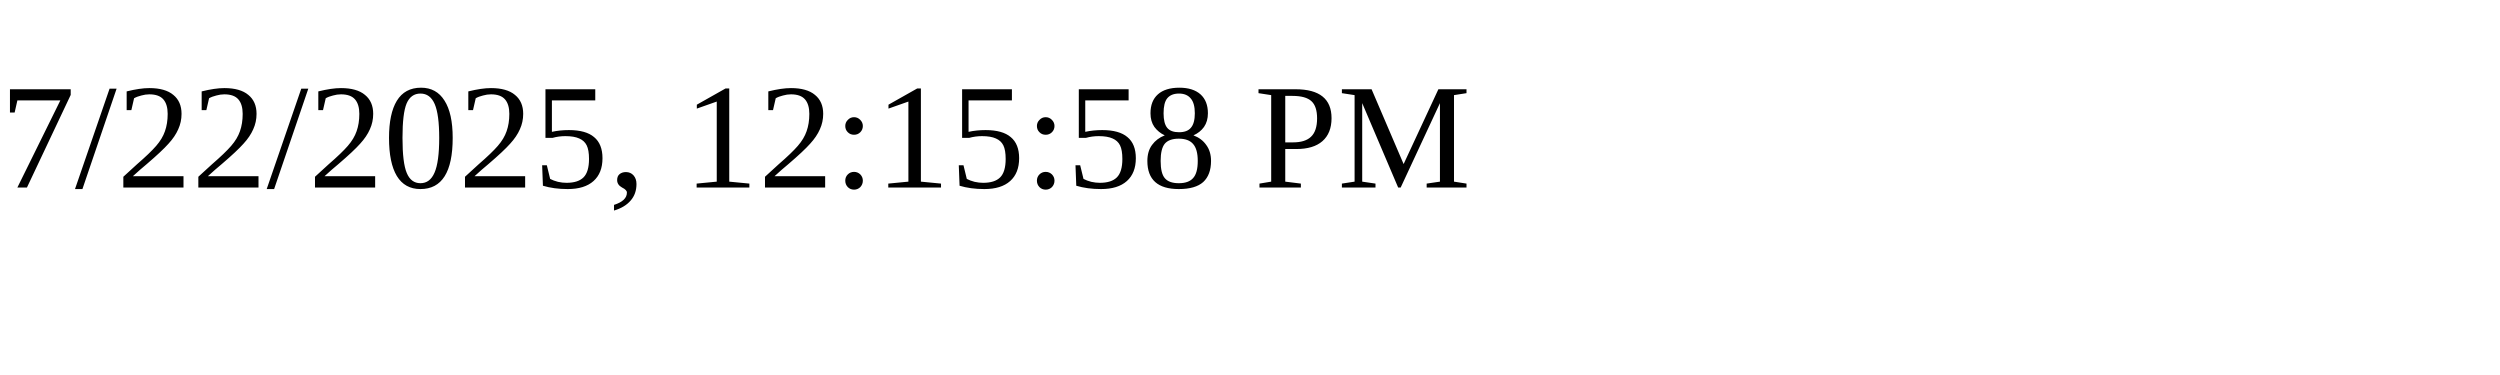
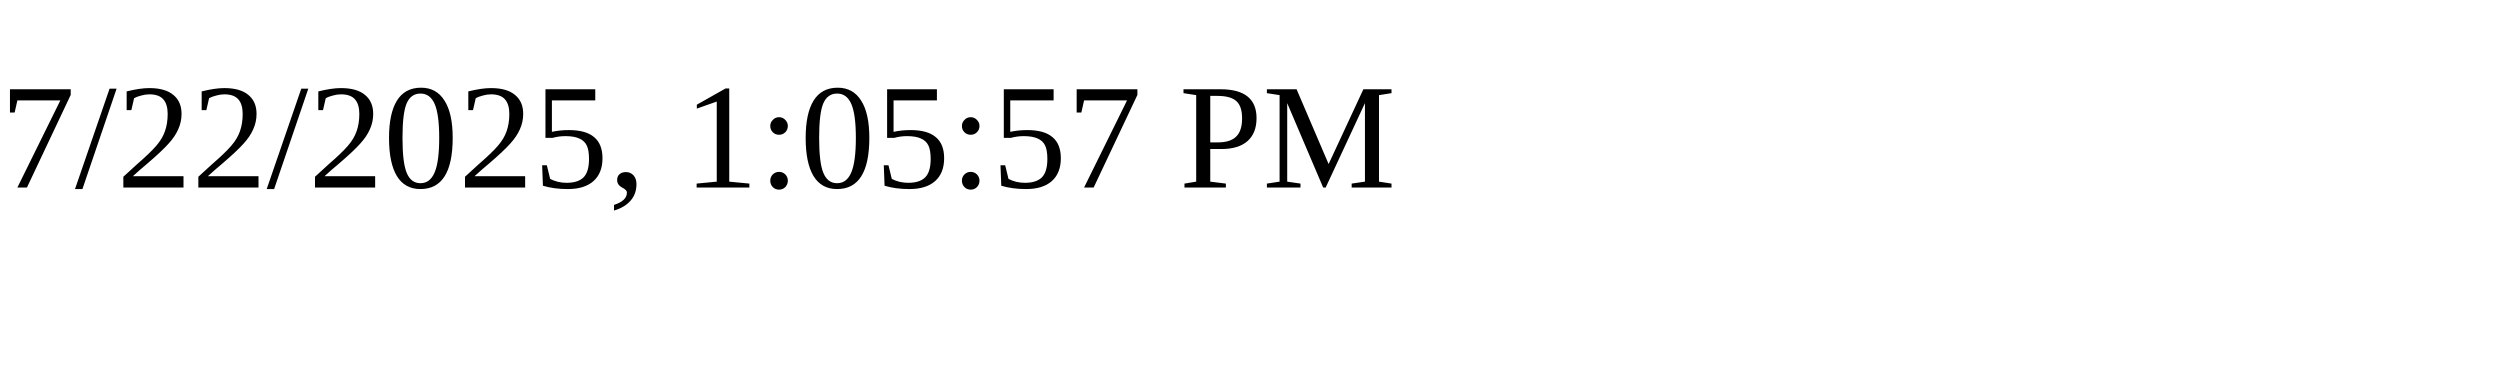
<svg xmlns="http://www.w3.org/2000/svg" height="30" width="200">
-   <text x="0" y="15">7/22/2025, 12:15:58 PM</text>
+   <text x="0" y="15">7/22/2025, 1:05:57 PM</text>
</svg>
